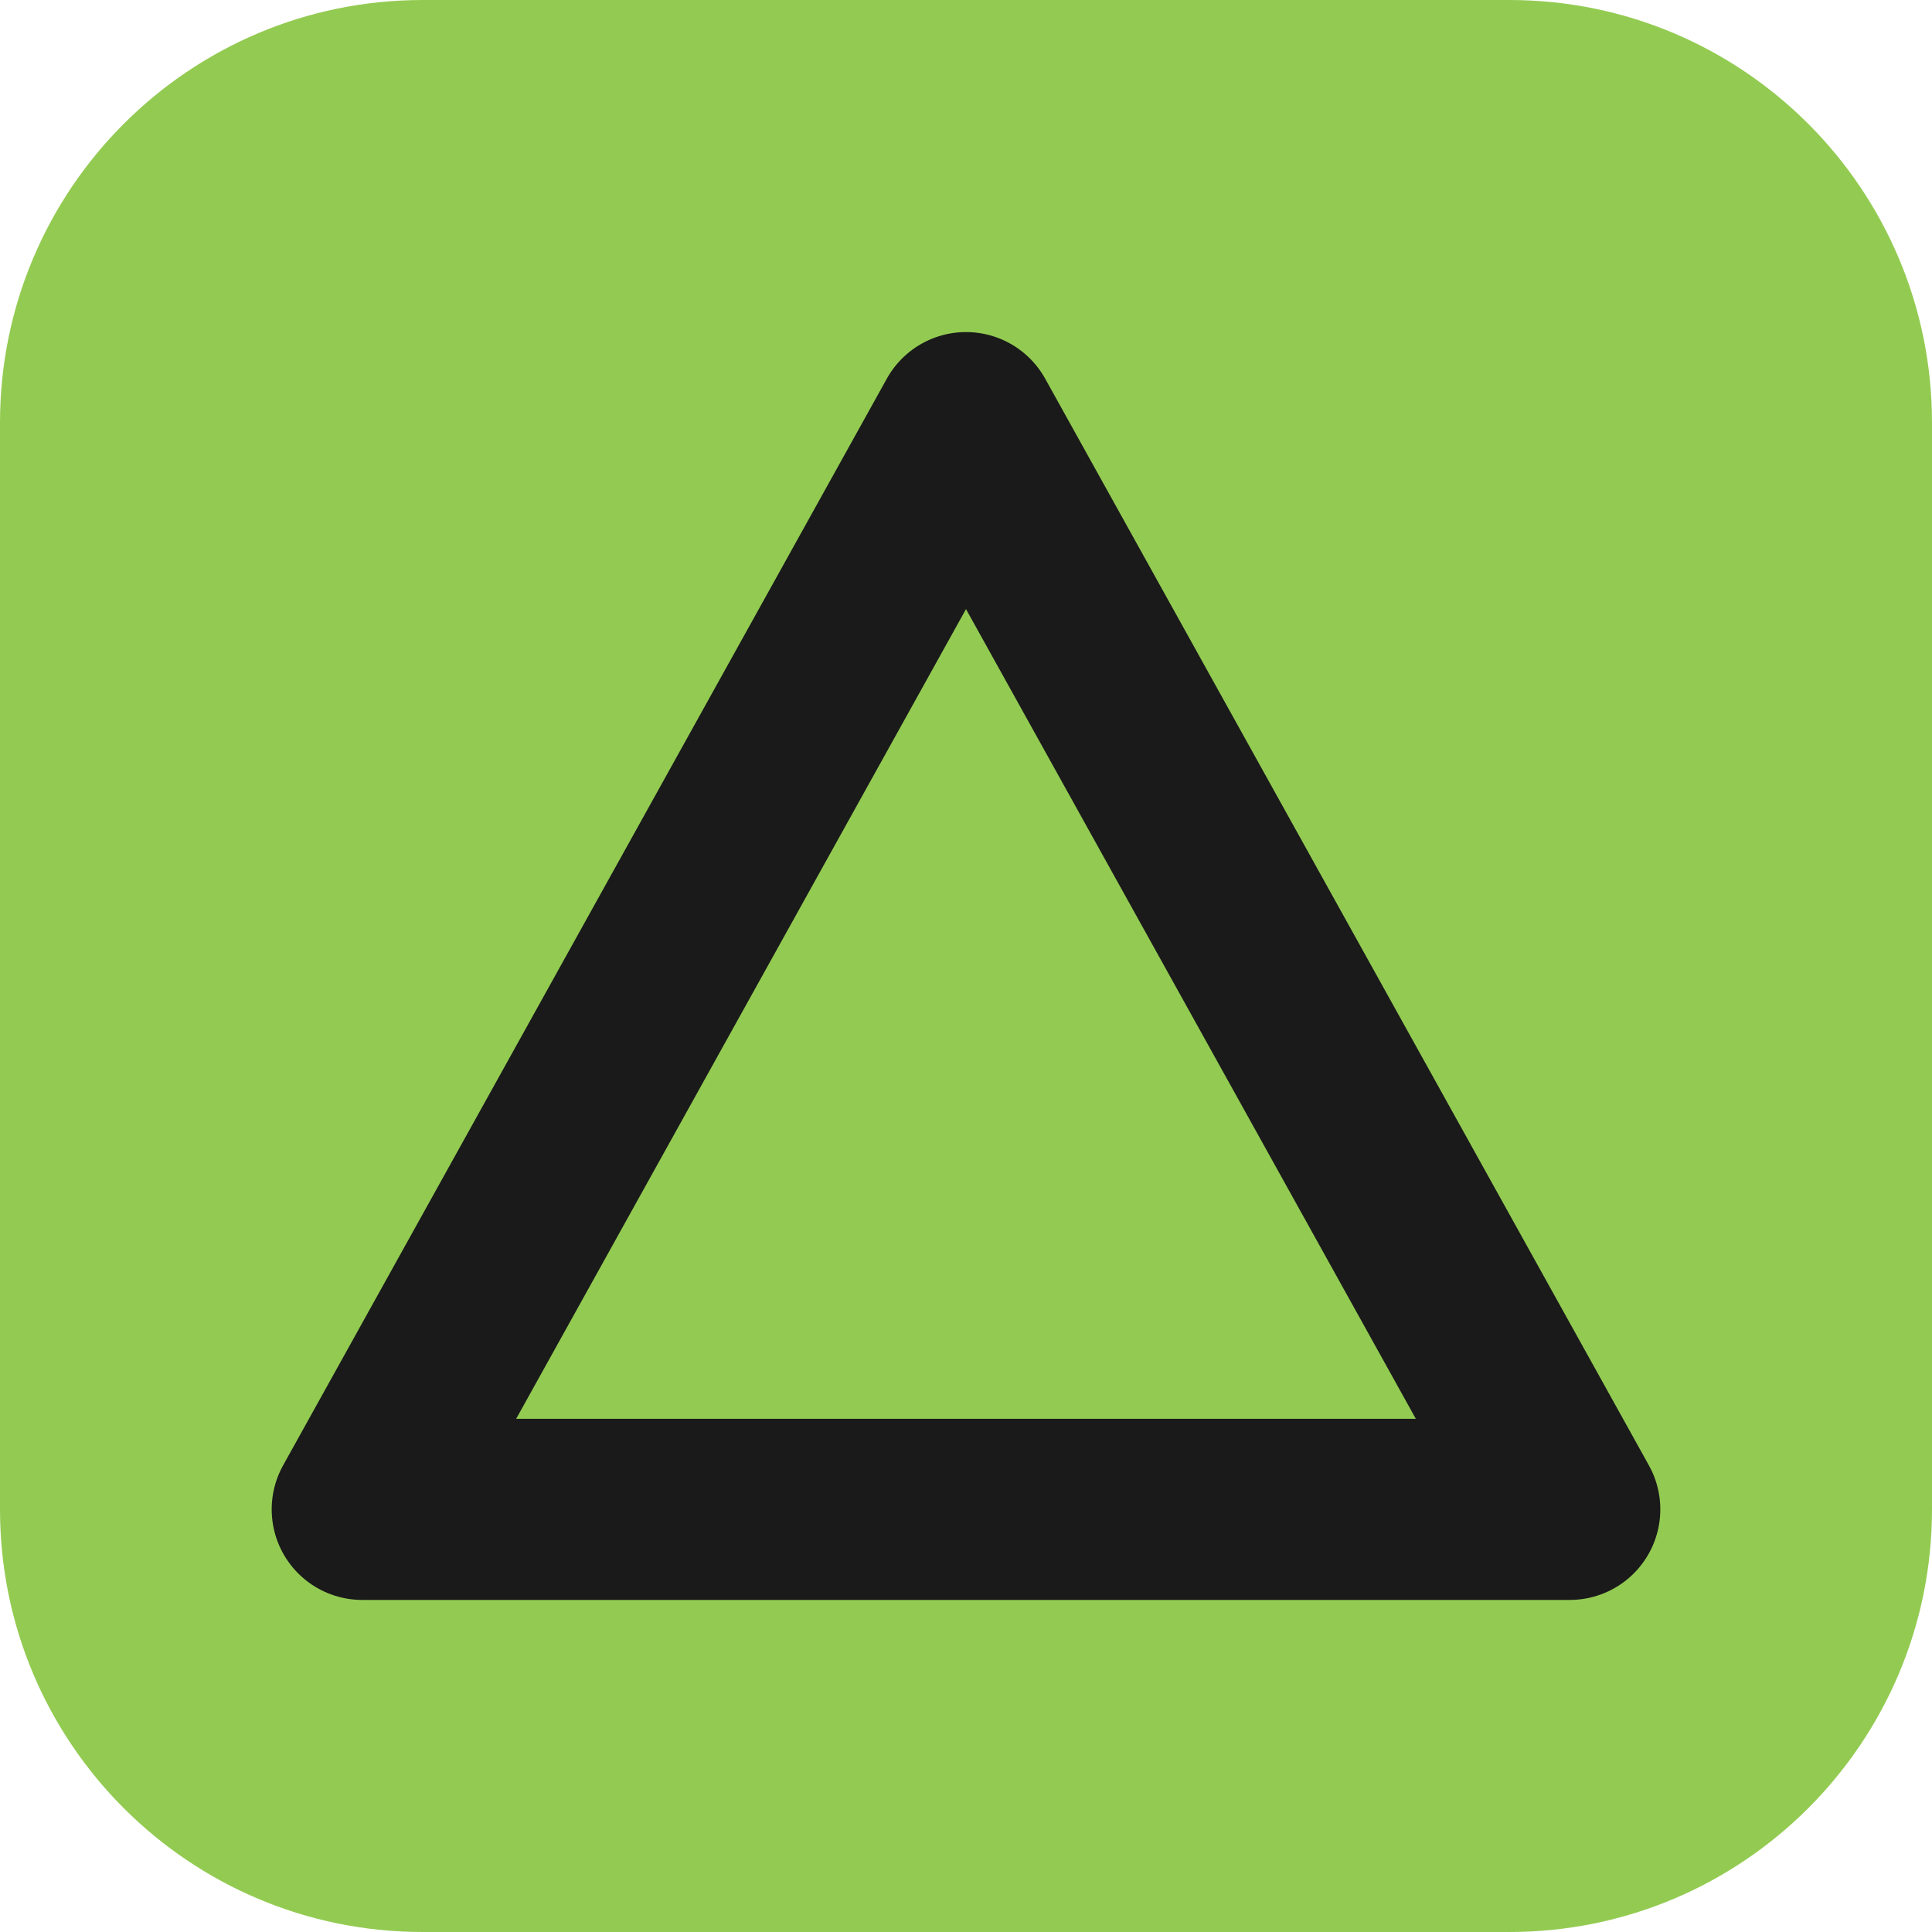
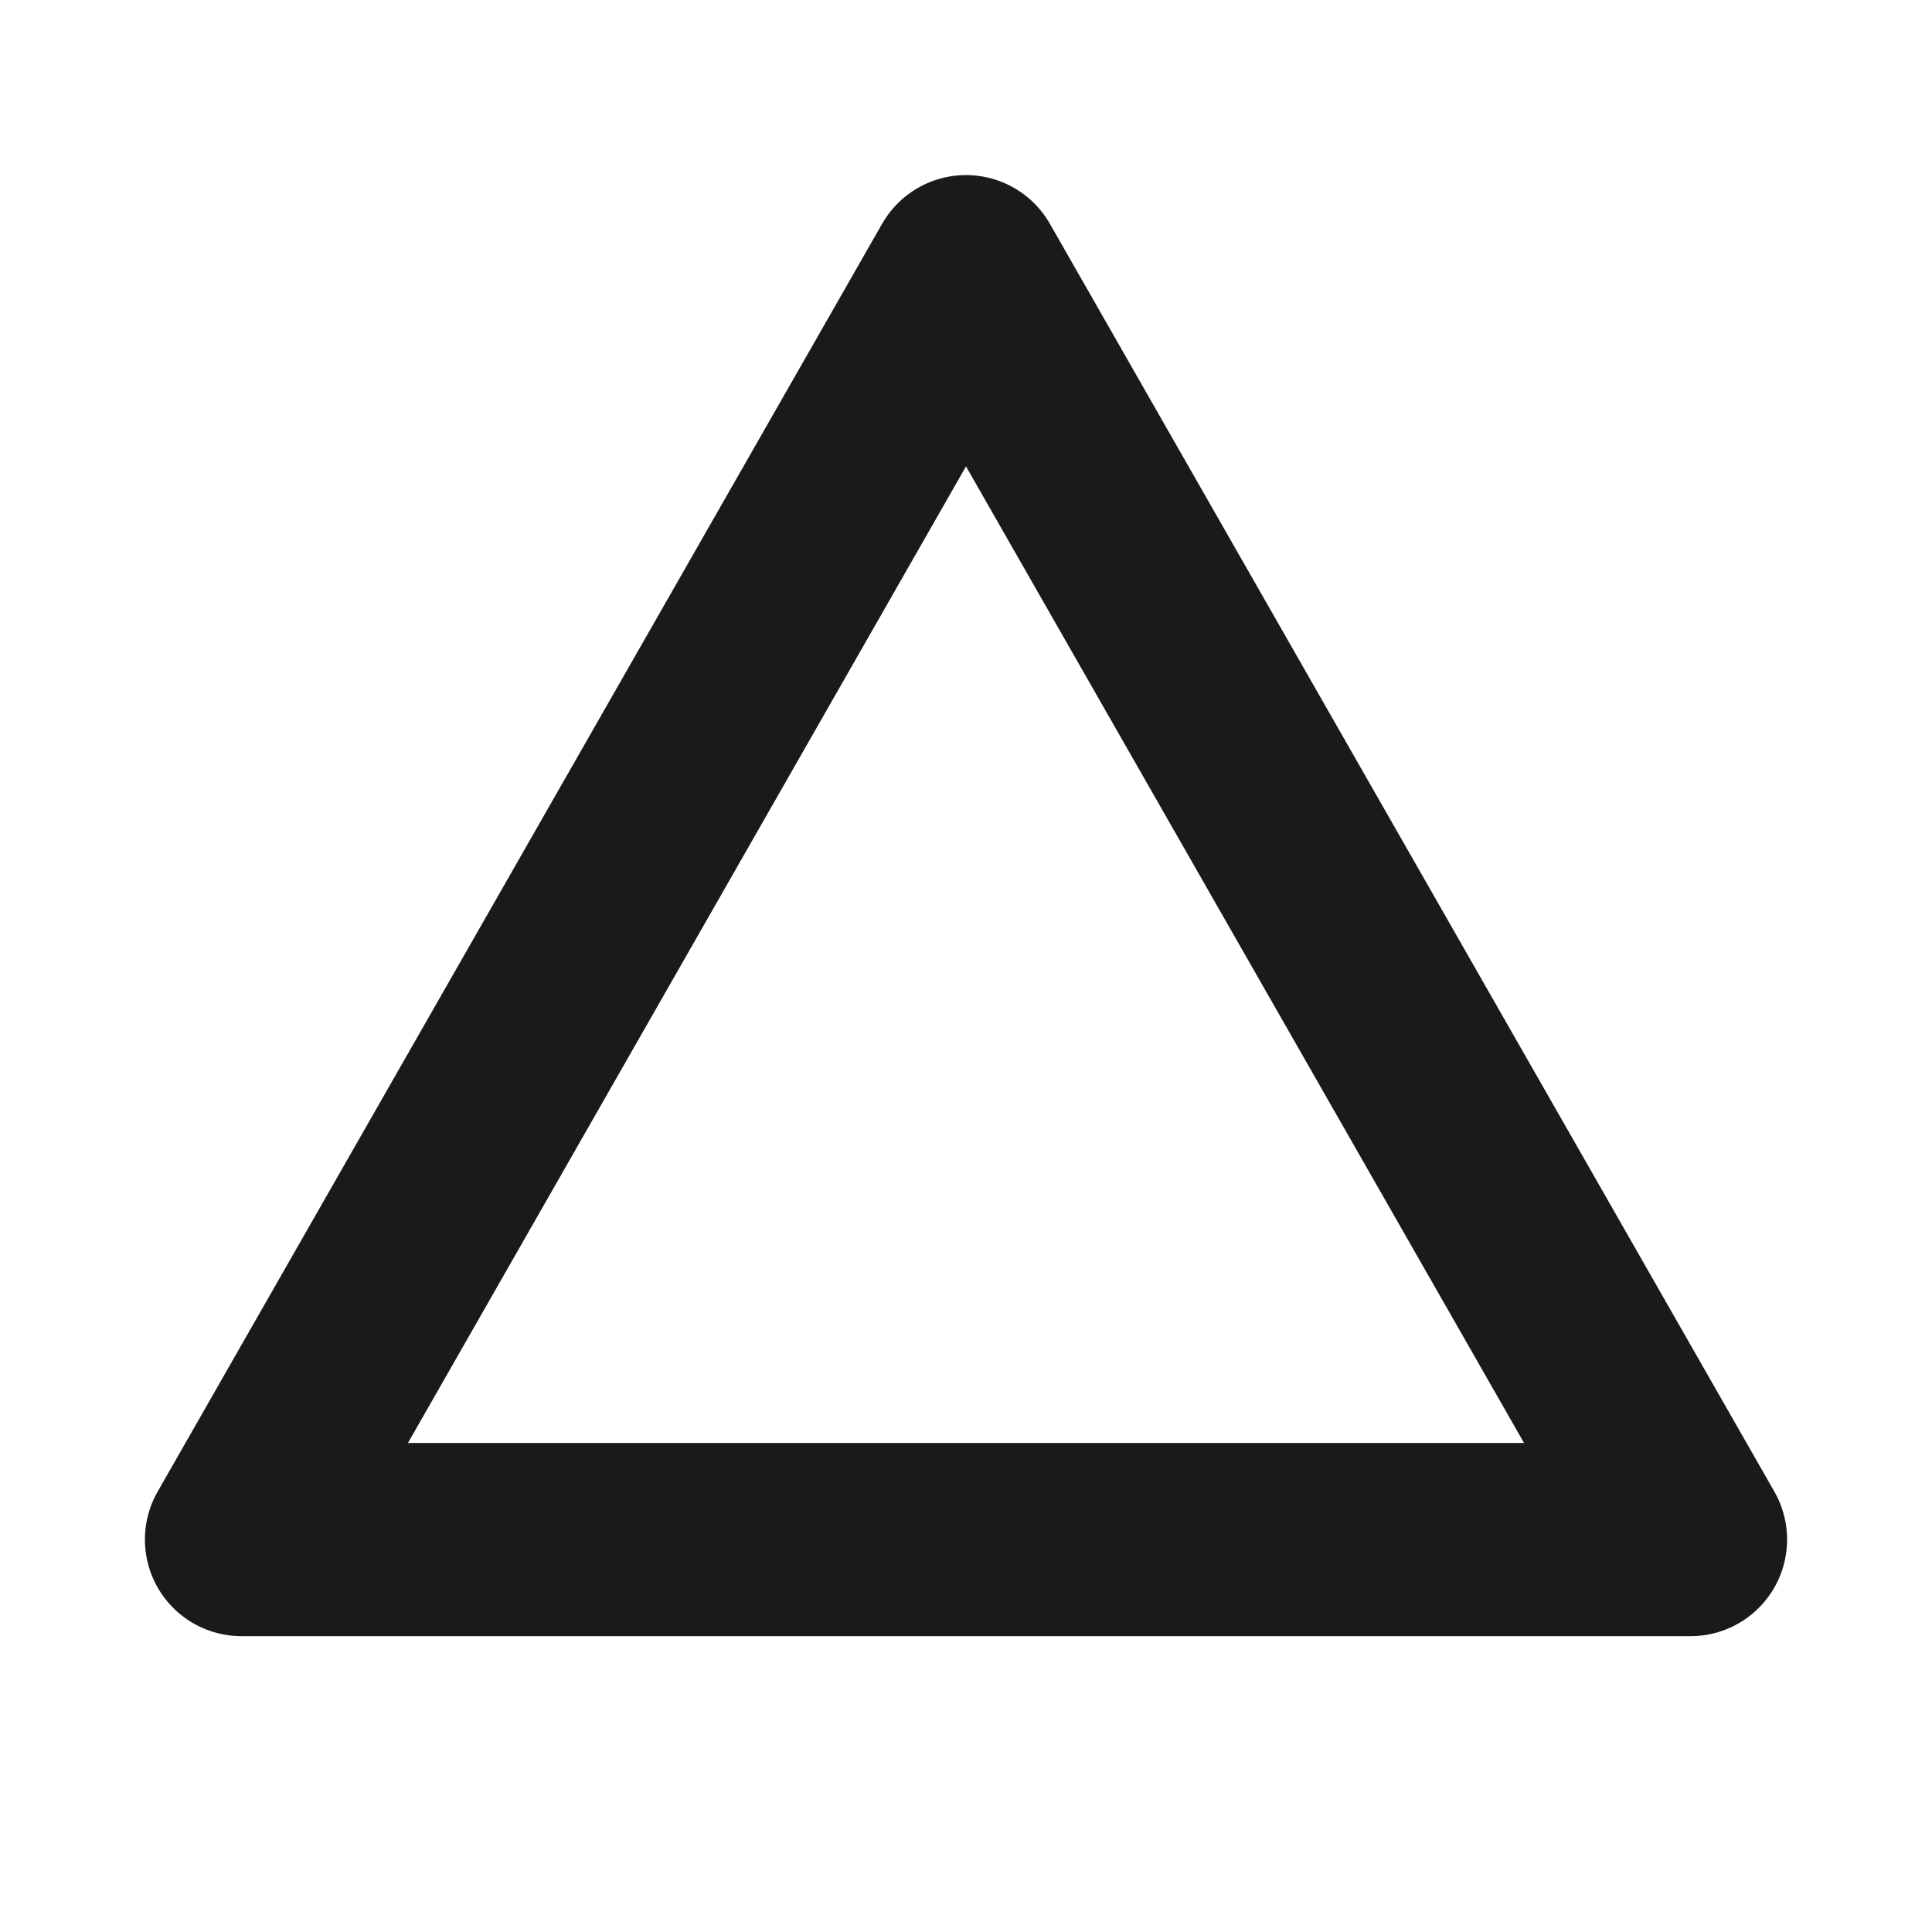
<svg xmlns="http://www.w3.org/2000/svg" viewBox="0 0 32 32">
-   <rect width="32" height="32" rx="7" fill="#93cb52" />
-   <path d="M16 7 26 25 H6 Z" fill="none" stroke="#1a1a1a" stroke-width="3" stroke-linejoin="round" />
+   <path d="M16 4.5 L28 25.5 H4 Z" fill="none" stroke="#1a1a1a" stroke-width="3.2" stroke-linejoin="round" />
</svg>
